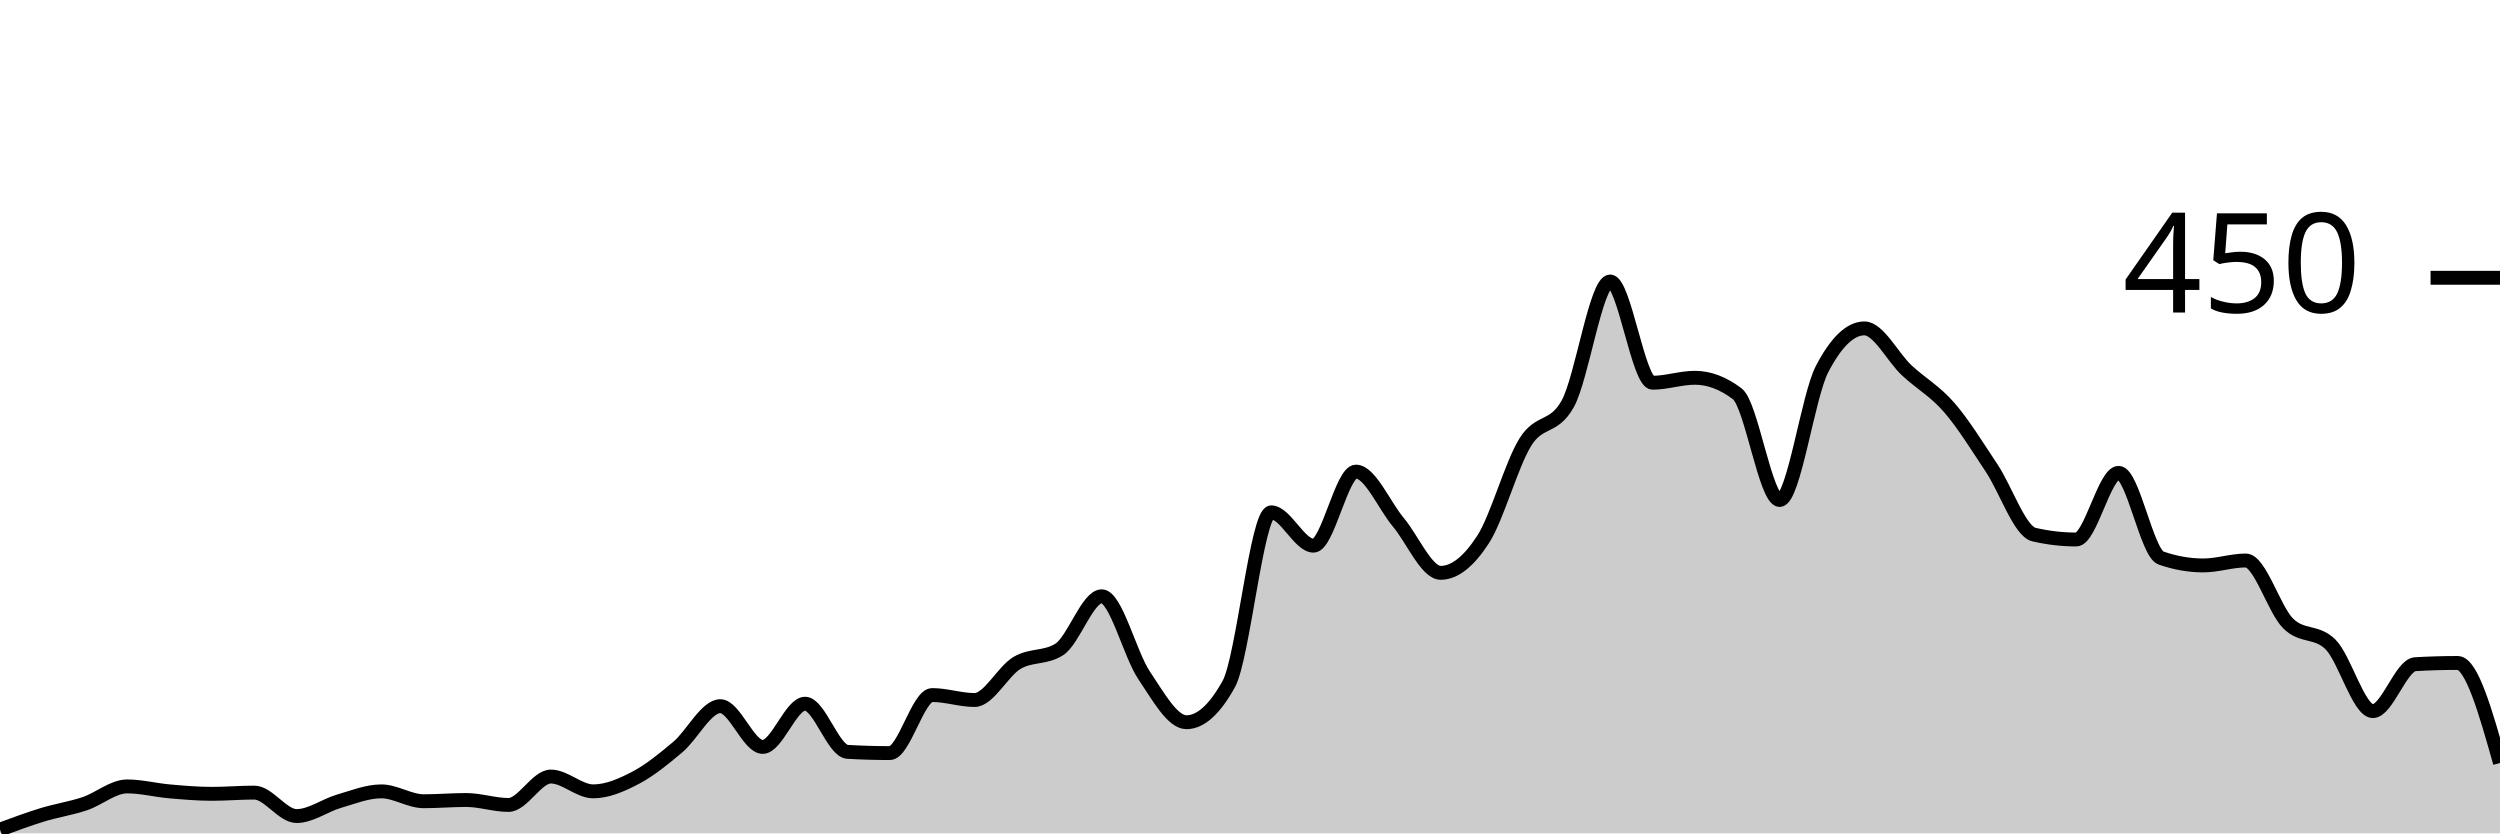
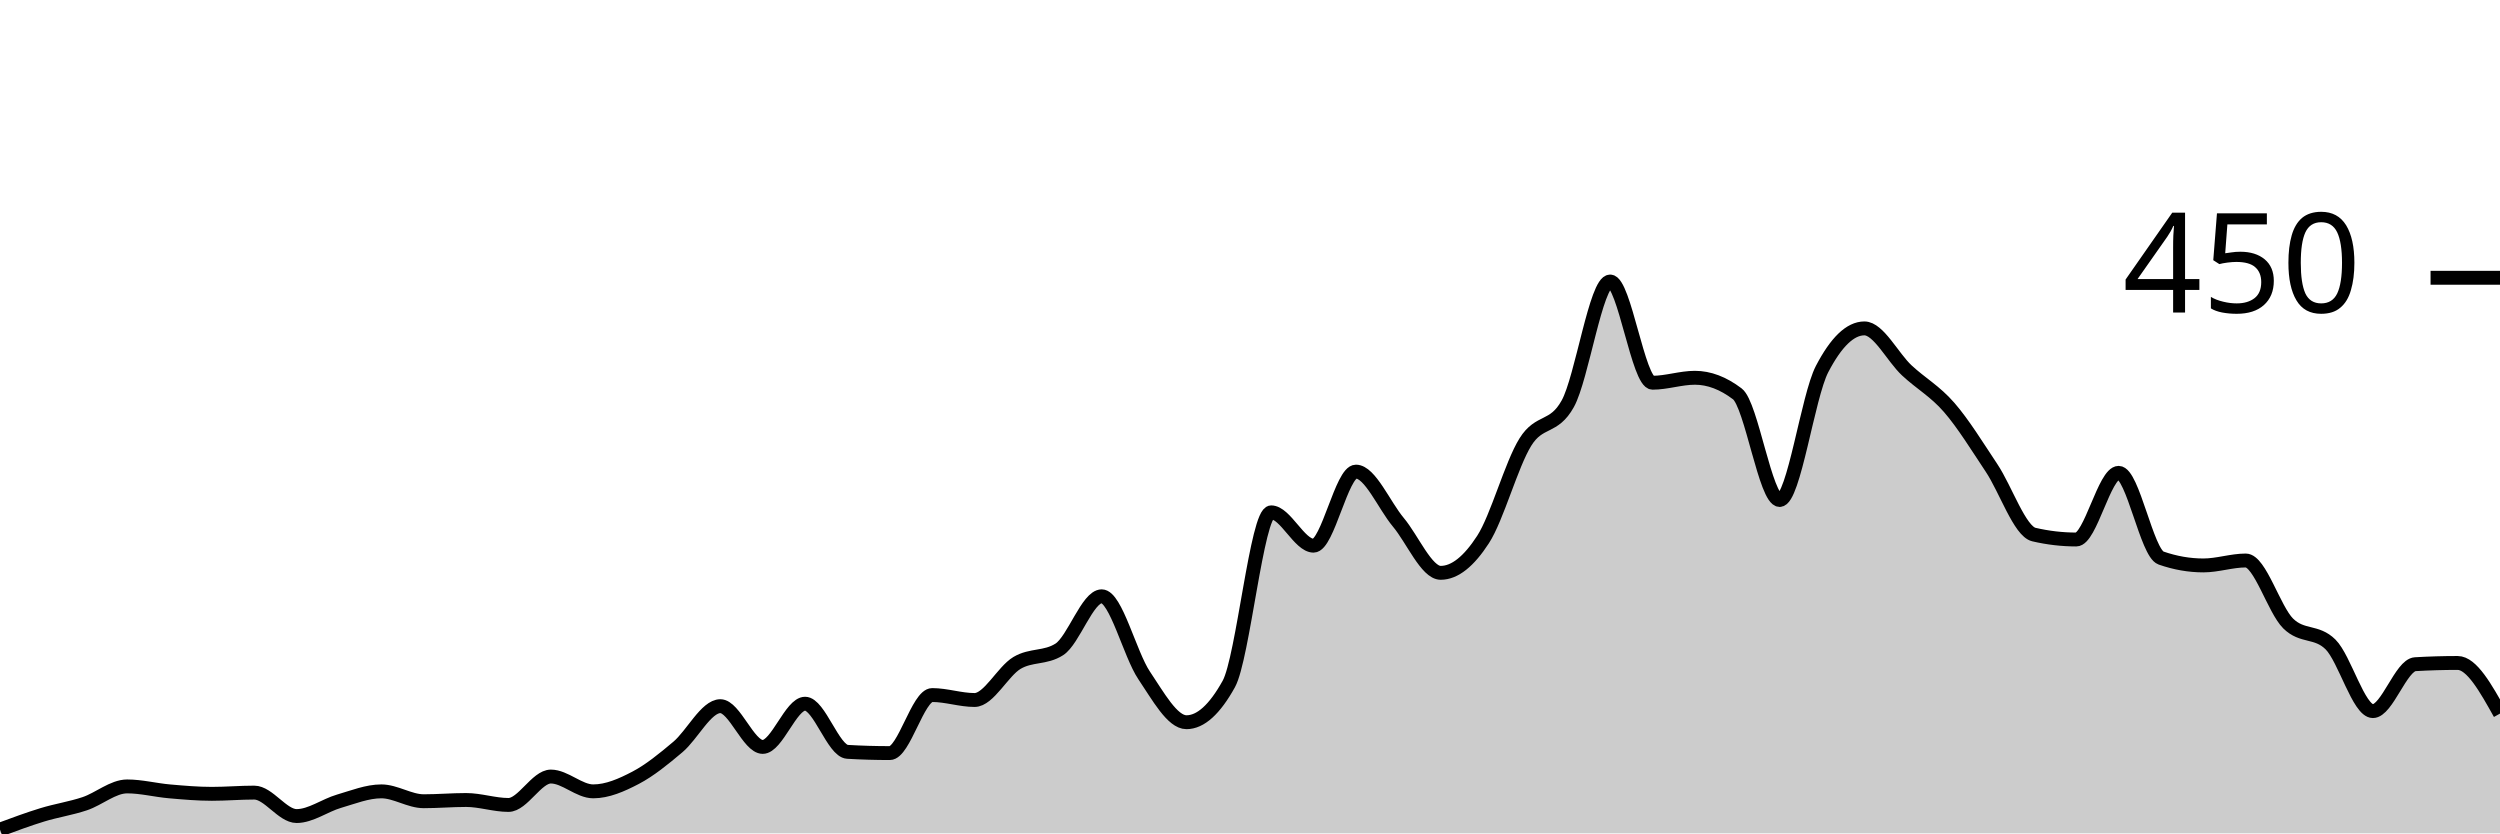
<svg xmlns="http://www.w3.org/2000/svg" viewBox="0 0 180 60">
  <g transform="translate(0,20)">
-     <path class="area" fill="rgba(0, 0, 0, 0.2)" d="M0,39.733C1.017,39.356,2.034,38.978,3.051,38.667C4.068,38.356,5.085,38.207,6.102,37.867C7.119,37.526,8.136,36.622,9.153,36.622C10.169,36.622,11.186,36.889,12.203,36.978C13.22,37.067,14.237,37.156,15.254,37.156C16.271,37.156,17.288,37.067,18.305,37.067C19.322,37.067,20.339,38.756,21.356,38.756C22.373,38.756,23.39,37.985,24.407,37.689C25.424,37.393,26.441,36.978,27.458,36.978C28.475,36.978,29.492,37.689,30.508,37.689C31.525,37.689,32.542,37.6,33.559,37.6C34.576,37.6,35.593,37.956,36.61,37.956C37.627,37.956,38.644,35.911,39.661,35.911C40.678,35.911,41.695,36.978,42.712,36.978C43.729,36.978,44.746,36.533,45.763,36C46.78,35.467,47.797,34.637,48.814,33.778C49.831,32.919,50.847,30.844,51.864,30.844C52.881,30.844,53.898,33.778,54.915,33.778C55.932,33.778,56.949,30.667,57.966,30.667C58.983,30.667,60,34.074,61.017,34.133C62.034,34.193,63.051,34.222,64.068,34.222C65.085,34.222,66.102,30.044,67.119,30.044C68.136,30.044,69.153,30.4,70.169,30.4C71.186,30.4,72.203,28.341,73.22,27.733C74.237,27.126,75.254,27.407,76.271,26.756C77.288,26.104,78.305,22.933,79.322,22.933C80.339,22.933,81.356,27.111,82.373,28.622C83.39,30.133,84.407,32,85.424,32C86.441,32,87.458,31.081,88.475,29.244C89.492,27.407,90.508,16.889,91.525,16.889C92.542,16.889,93.559,19.289,94.576,19.289C95.593,19.289,96.61,13.956,97.627,13.956C98.644,13.956,99.661,16.385,100.678,17.6C101.695,18.815,102.712,21.244,103.729,21.244C104.746,21.244,105.763,20.415,106.78,18.844C107.797,17.274,108.814,13.452,109.831,11.822C110.847,10.193,111.864,10.904,112.881,9.067C113.898,7.23,114.915,0.267,115.932,0.267C116.949,0.267,117.966,7.556,118.983,7.556C120,7.556,121.017,7.2,122.034,7.2C123.051,7.2,124.068,7.585,125.085,8.356C126.102,9.126,127.119,16,128.136,16C129.153,16,130.169,8.533,131.186,6.578C132.203,4.622,133.22,3.644,134.237,3.644C135.254,3.644,136.271,5.719,137.288,6.667C138.305,7.615,139.322,8.163,140.339,9.333C141.356,10.504,142.373,12.163,143.39,13.689C144.407,15.215,145.424,18.252,146.441,18.489C147.458,18.726,148.475,18.844,149.492,18.844C150.508,18.844,151.525,14.044,152.542,14.044C153.559,14.044,154.576,19.822,155.593,20.178C156.61,20.533,157.627,20.711,158.644,20.711C159.661,20.711,160.678,20.356,161.695,20.356C162.712,20.356,163.729,23.881,164.746,24.889C165.763,25.896,166.78,25.393,167.797,26.4C168.814,27.407,169.831,31.2,170.847,31.2C171.864,31.2,172.881,27.881,173.898,27.822C174.915,27.763,175.932,27.733,176.949,27.733C177.966,27.733,178.983,31.333,180,34.933L180,40C178.983,40,177.966,40,176.949,40C175.932,40,174.915,40,173.898,40C172.881,40,171.864,40,170.847,40C169.831,40,168.814,40,167.797,40C166.78,40,165.763,40,164.746,40C163.729,40,162.712,40,161.695,40C160.678,40,159.661,40,158.644,40C157.627,40,156.61,40,155.593,40C154.576,40,153.559,40,152.542,40C151.525,40,150.508,40,149.492,40C148.475,40,147.458,40,146.441,40C145.424,40,144.407,40,143.39,40C142.373,40,141.356,40,140.339,40C139.322,40,138.305,40,137.288,40C136.271,40,135.254,40,134.237,40C133.22,40,132.203,40,131.186,40C130.169,40,129.153,40,128.136,40C127.119,40,126.102,40,125.085,40C124.068,40,123.051,40,122.034,40C121.017,40,120,40,118.983,40C117.966,40,116.949,40,115.932,40C114.915,40,113.898,40,112.881,40C111.864,40,110.847,40,109.831,40C108.814,40,107.797,40,106.78,40C105.763,40,104.746,40,103.729,40C102.712,40,101.695,40,100.678,40C99.661,40,98.644,40,97.627,40C96.61,40,95.593,40,94.576,40C93.559,40,92.542,40,91.525,40C90.508,40,89.492,40,88.475,40C87.458,40,86.441,40,85.424,40C84.407,40,83.39,40,82.373,40C81.356,40,80.339,40,79.322,40C78.305,40,77.288,40,76.271,40C75.254,40,74.237,40,73.22,40C72.203,40,71.186,40,70.169,40C69.153,40,68.136,40,67.119,40C66.102,40,65.085,40,64.068,40C63.051,40,62.034,40,61.017,40C60,40,58.983,40,57.966,40C56.949,40,55.932,40,54.915,40C53.898,40,52.881,40,51.864,40C50.847,40,49.831,40,48.814,40C47.797,40,46.78,40,45.763,40C44.746,40,43.729,40,42.712,40C41.695,40,40.678,40,39.661,40C38.644,40,37.627,40,36.61,40C35.593,40,34.576,40,33.559,40C32.542,40,31.525,40,30.508,40C29.492,40,28.475,40,27.458,40C26.441,40,25.424,40,24.407,40C23.39,40,22.373,40,21.356,40C20.339,40,19.322,40,18.305,40C17.288,40,16.271,40,15.254,40C14.237,40,13.22,40,12.203,40C11.186,40,10.169,40,9.153,40C8.136,40,7.119,40,6.102,40C5.085,40,4.068,40,3.051,40C2.034,40,1.017,40,0,40Z" />
-     <path class="line" stroke="black" fill="none" d="M0,39.733C1.017,39.356,2.034,38.978,3.051,38.667C4.068,38.356,5.085,38.207,6.102,37.867C7.119,37.526,8.136,36.622,9.153,36.622C10.169,36.622,11.186,36.889,12.203,36.978C13.22,37.067,14.237,37.156,15.254,37.156C16.271,37.156,17.288,37.067,18.305,37.067C19.322,37.067,20.339,38.756,21.356,38.756C22.373,38.756,23.39,37.985,24.407,37.689C25.424,37.393,26.441,36.978,27.458,36.978C28.475,36.978,29.492,37.689,30.508,37.689C31.525,37.689,32.542,37.6,33.559,37.6C34.576,37.6,35.593,37.956,36.61,37.956C37.627,37.956,38.644,35.911,39.661,35.911C40.678,35.911,41.695,36.978,42.712,36.978C43.729,36.978,44.746,36.533,45.763,36C46.78,35.467,47.797,34.637,48.814,33.778C49.831,32.919,50.847,30.844,51.864,30.844C52.881,30.844,53.898,33.778,54.915,33.778C55.932,33.778,56.949,30.667,57.966,30.667C58.983,30.667,60,34.074,61.017,34.133C62.034,34.193,63.051,34.222,64.068,34.222C65.085,34.222,66.102,30.044,67.119,30.044C68.136,30.044,69.153,30.4,70.169,30.4C71.186,30.4,72.203,28.341,73.22,27.733C74.237,27.126,75.254,27.407,76.271,26.756C77.288,26.104,78.305,22.933,79.322,22.933C80.339,22.933,81.356,27.111,82.373,28.622C83.39,30.133,84.407,32,85.424,32C86.441,32,87.458,31.081,88.475,29.244C89.492,27.407,90.508,16.889,91.525,16.889C92.542,16.889,93.559,19.289,94.576,19.289C95.593,19.289,96.61,13.956,97.627,13.956C98.644,13.956,99.661,16.385,100.678,17.6C101.695,18.815,102.712,21.244,103.729,21.244C104.746,21.244,105.763,20.415,106.78,18.844C107.797,17.274,108.814,13.452,109.831,11.822C110.847,10.193,111.864,10.904,112.881,9.067C113.898,7.23,114.915,0.267,115.932,0.267C116.949,0.267,117.966,7.556,118.983,7.556C120,7.556,121.017,7.2,122.034,7.2C123.051,7.2,124.068,7.585,125.085,8.356C126.102,9.126,127.119,16,128.136,16C129.153,16,130.169,8.533,131.186,6.578C132.203,4.622,133.22,3.644,134.237,3.644C135.254,3.644,136.271,5.719,137.288,6.667C138.305,7.615,139.322,8.163,140.339,9.333C141.356,10.504,142.373,12.163,143.39,13.689C144.407,15.215,145.424,18.252,146.441,18.489C147.458,18.726,148.475,18.844,149.492,18.844C150.508,18.844,151.525,14.044,152.542,14.044C153.559,14.044,154.576,19.822,155.593,20.178C156.61,20.533,157.627,20.711,158.644,20.711C159.661,20.711,160.678,20.356,161.695,20.356C162.712,20.356,163.729,23.881,164.746,24.889C165.763,25.896,166.78,25.393,167.797,26.4C168.814,27.407,169.831,31.2,170.847,31.2C171.864,31.2,172.881,27.881,173.898,27.822C174.915,27.763,175.932,27.733,176.949,27.733C177.966,27.733,178.983,31.333,180,34.933" />
+     <path class="area" fill="rgba(0, 0, 0, 0.2)" d="M0,39.733C1.017,39.356,2.034,38.978,3.051,38.667C4.068,38.356,5.085,38.207,6.102,37.867C7.119,37.526,8.136,36.622,9.153,36.622C10.169,36.622,11.186,36.889,12.203,36.978C13.22,37.067,14.237,37.156,15.254,37.156C16.271,37.156,17.288,37.067,18.305,37.067C19.322,37.067,20.339,38.756,21.356,38.756C22.373,38.756,23.39,37.985,24.407,37.689C25.424,37.393,26.441,36.978,27.458,36.978C28.475,36.978,29.492,37.689,30.508,37.689C31.525,37.689,32.542,37.6,33.559,37.6C34.576,37.6,35.593,37.956,36.61,37.956C37.627,37.956,38.644,35.911,39.661,35.911C40.678,35.911,41.695,36.978,42.712,36.978C43.729,36.978,44.746,36.533,45.763,36C46.78,35.467,47.797,34.637,48.814,33.778C49.831,32.919,50.847,30.844,51.864,30.844C52.881,30.844,53.898,33.778,54.915,33.778C55.932,33.778,56.949,30.667,57.966,30.667C58.983,30.667,60,34.074,61.017,34.133C62.034,34.193,63.051,34.222,64.068,34.222C65.085,34.222,66.102,30.044,67.119,30.044C68.136,30.044,69.153,30.4,70.169,30.4C71.186,30.4,72.203,28.341,73.22,27.733C74.237,27.126,75.254,27.407,76.271,26.756C77.288,26.104,78.305,22.933,79.322,22.933C80.339,22.933,81.356,27.111,82.373,28.622C83.39,30.133,84.407,32,85.424,32C86.441,32,87.458,31.081,88.475,29.244C89.492,27.407,90.508,16.889,91.525,16.889C92.542,16.889,93.559,19.289,94.576,19.289C95.593,19.289,96.61,13.956,97.627,13.956C98.644,13.956,99.661,16.385,100.678,17.6C101.695,18.815,102.712,21.244,103.729,21.244C104.746,21.244,105.763,20.415,106.78,18.844C107.797,17.274,108.814,13.452,109.831,11.822C110.847,10.193,111.864,10.904,112.881,9.067C113.898,7.23,114.915,0.267,115.932,0.267C116.949,0.267,117.966,7.556,118.983,7.556C120,7.556,121.017,7.2,122.034,7.2C123.051,7.2,124.068,7.585,125.085,8.356C126.102,9.126,127.119,16,128.136,16C129.153,16,130.169,8.533,131.186,6.578C132.203,4.622,133.22,3.644,134.237,3.644C135.254,3.644,136.271,5.719,137.288,6.667C138.305,7.615,139.322,8.163,140.339,9.333C141.356,10.504,142.373,12.163,143.39,13.689C144.407,15.215,145.424,18.252,146.441,18.489C147.458,18.726,148.475,18.844,149.492,18.844C150.508,18.844,151.525,14.044,152.542,14.044C153.559,14.044,154.576,19.822,155.593,20.178C156.61,20.533,157.627,20.711,158.644,20.711C159.661,20.711,160.678,20.356,161.695,20.356C162.712,20.356,163.729,23.881,164.746,24.889C165.763,25.896,166.78,25.393,167.797,26.4C168.814,27.407,169.831,31.2,170.847,31.2C171.864,31.2,172.881,27.881,173.898,27.822C174.915,27.763,175.932,27.733,176.949,27.733C177.966,27.733,178.983,29.556,180,31.378L180,40C178.983,40,177.966,40,176.949,40C175.932,40,174.915,40,173.898,40C172.881,40,171.864,40,170.847,40C169.831,40,168.814,40,167.797,40C166.78,40,165.763,40,164.746,40C163.729,40,162.712,40,161.695,40C160.678,40,159.661,40,158.644,40C157.627,40,156.61,40,155.593,40C154.576,40,153.559,40,152.542,40C151.525,40,150.508,40,149.492,40C148.475,40,147.458,40,146.441,40C145.424,40,144.407,40,143.39,40C142.373,40,141.356,40,140.339,40C139.322,40,138.305,40,137.288,40C136.271,40,135.254,40,134.237,40C133.22,40,132.203,40,131.186,40C130.169,40,129.153,40,128.136,40C127.119,40,126.102,40,125.085,40C124.068,40,123.051,40,122.034,40C121.017,40,120,40,118.983,40C117.966,40,116.949,40,115.932,40C114.915,40,113.898,40,112.881,40C111.864,40,110.847,40,109.831,40C108.814,40,107.797,40,106.78,40C105.763,40,104.746,40,103.729,40C102.712,40,101.695,40,100.678,40C99.661,40,98.644,40,97.627,40C96.61,40,95.593,40,94.576,40C93.559,40,92.542,40,91.525,40C90.508,40,89.492,40,88.475,40C87.458,40,86.441,40,85.424,40C84.407,40,83.39,40,82.373,40C81.356,40,80.339,40,79.322,40C78.305,40,77.288,40,76.271,40C75.254,40,74.237,40,73.22,40C72.203,40,71.186,40,70.169,40C69.153,40,68.136,40,67.119,40C66.102,40,65.085,40,64.068,40C63.051,40,62.034,40,61.017,40C60,40,58.983,40,57.966,40C56.949,40,55.932,40,54.915,40C53.898,40,52.881,40,51.864,40C50.847,40,49.831,40,48.814,40C47.797,40,46.78,40,45.763,40C44.746,40,43.729,40,42.712,40C41.695,40,40.678,40,39.661,40C38.644,40,37.627,40,36.61,40C35.593,40,34.576,40,33.559,40C32.542,40,31.525,40,30.508,40C29.492,40,28.475,40,27.458,40C26.441,40,25.424,40,24.407,40C23.39,40,22.373,40,21.356,40C20.339,40,19.322,40,18.305,40C17.288,40,16.271,40,15.254,40C14.237,40,13.22,40,12.203,40C11.186,40,10.169,40,9.153,40C8.136,40,7.119,40,6.102,40C5.085,40,4.068,40,3.051,40C2.034,40,1.017,40,0,40Z" />
+     <path class="line" stroke="black" fill="none" d="M0,39.733C1.017,39.356,2.034,38.978,3.051,38.667C4.068,38.356,5.085,38.207,6.102,37.867C7.119,37.526,8.136,36.622,9.153,36.622C10.169,36.622,11.186,36.889,12.203,36.978C13.22,37.067,14.237,37.156,15.254,37.156C16.271,37.156,17.288,37.067,18.305,37.067C19.322,37.067,20.339,38.756,21.356,38.756C22.373,38.756,23.39,37.985,24.407,37.689C25.424,37.393,26.441,36.978,27.458,36.978C28.475,36.978,29.492,37.689,30.508,37.689C31.525,37.689,32.542,37.6,33.559,37.6C34.576,37.6,35.593,37.956,36.61,37.956C37.627,37.956,38.644,35.911,39.661,35.911C40.678,35.911,41.695,36.978,42.712,36.978C43.729,36.978,44.746,36.533,45.763,36C46.78,35.467,47.797,34.637,48.814,33.778C49.831,32.919,50.847,30.844,51.864,30.844C52.881,30.844,53.898,33.778,54.915,33.778C55.932,33.778,56.949,30.667,57.966,30.667C58.983,30.667,60,34.074,61.017,34.133C62.034,34.193,63.051,34.222,64.068,34.222C65.085,34.222,66.102,30.044,67.119,30.044C68.136,30.044,69.153,30.4,70.169,30.4C71.186,30.4,72.203,28.341,73.22,27.733C74.237,27.126,75.254,27.407,76.271,26.756C77.288,26.104,78.305,22.933,79.322,22.933C80.339,22.933,81.356,27.111,82.373,28.622C83.39,30.133,84.407,32,85.424,32C86.441,32,87.458,31.081,88.475,29.244C89.492,27.407,90.508,16.889,91.525,16.889C92.542,16.889,93.559,19.289,94.576,19.289C95.593,19.289,96.61,13.956,97.627,13.956C98.644,13.956,99.661,16.385,100.678,17.6C101.695,18.815,102.712,21.244,103.729,21.244C104.746,21.244,105.763,20.415,106.78,18.844C107.797,17.274,108.814,13.452,109.831,11.822C110.847,10.193,111.864,10.904,112.881,9.067C113.898,7.23,114.915,0.267,115.932,0.267C116.949,0.267,117.966,7.556,118.983,7.556C120,7.556,121.017,7.2,122.034,7.2C123.051,7.2,124.068,7.585,125.085,8.356C126.102,9.126,127.119,16,128.136,16C129.153,16,130.169,8.533,131.186,6.578C132.203,4.622,133.22,3.644,134.237,3.644C135.254,3.644,136.271,5.719,137.288,6.667C138.305,7.615,139.322,8.163,140.339,9.333C141.356,10.504,142.373,12.163,143.39,13.689C144.407,15.215,145.424,18.252,146.441,18.489C147.458,18.726,148.475,18.844,149.492,18.844C150.508,18.844,151.525,14.044,152.542,14.044C153.559,14.044,154.576,19.822,155.593,20.178C156.61,20.533,157.627,20.711,158.644,20.711C159.661,20.711,160.678,20.356,161.695,20.356C162.712,20.356,163.729,23.881,164.746,24.889C165.763,25.896,166.78,25.393,167.797,26.4C168.814,27.407,169.831,31.2,170.847,31.2C171.864,31.2,172.881,27.881,173.898,27.822C174.915,27.763,175.932,27.733,176.949,27.733C177.966,27.733,178.983,29.556,180,31.378" />
    <path class="axis-ceiling" stroke-width="1" stroke="black" fill="none" d="M175,0L180,0" />
    <text class="axis-ceiling-label" font-family="sans-serif" text-anchor="end" font-size="10px" x="170" y="2.5">450</text>
  </g>
</svg>
